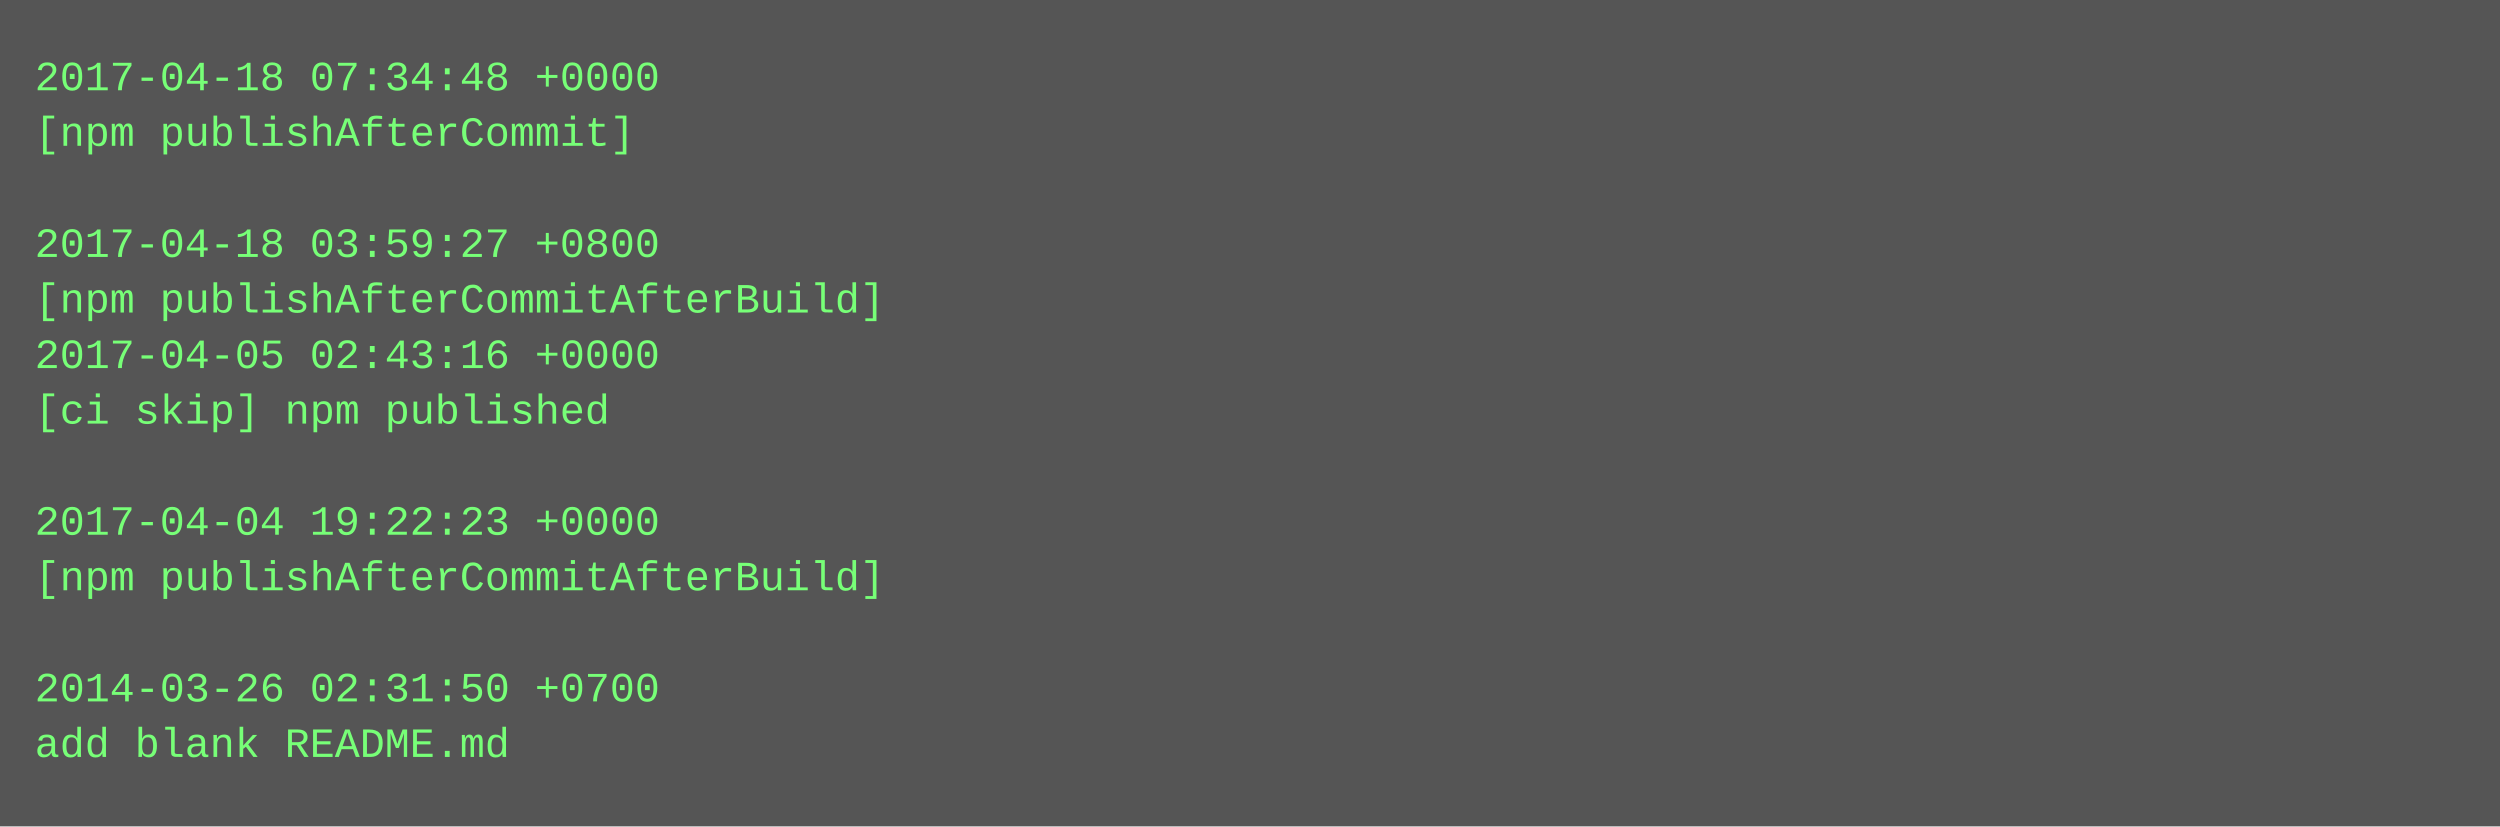
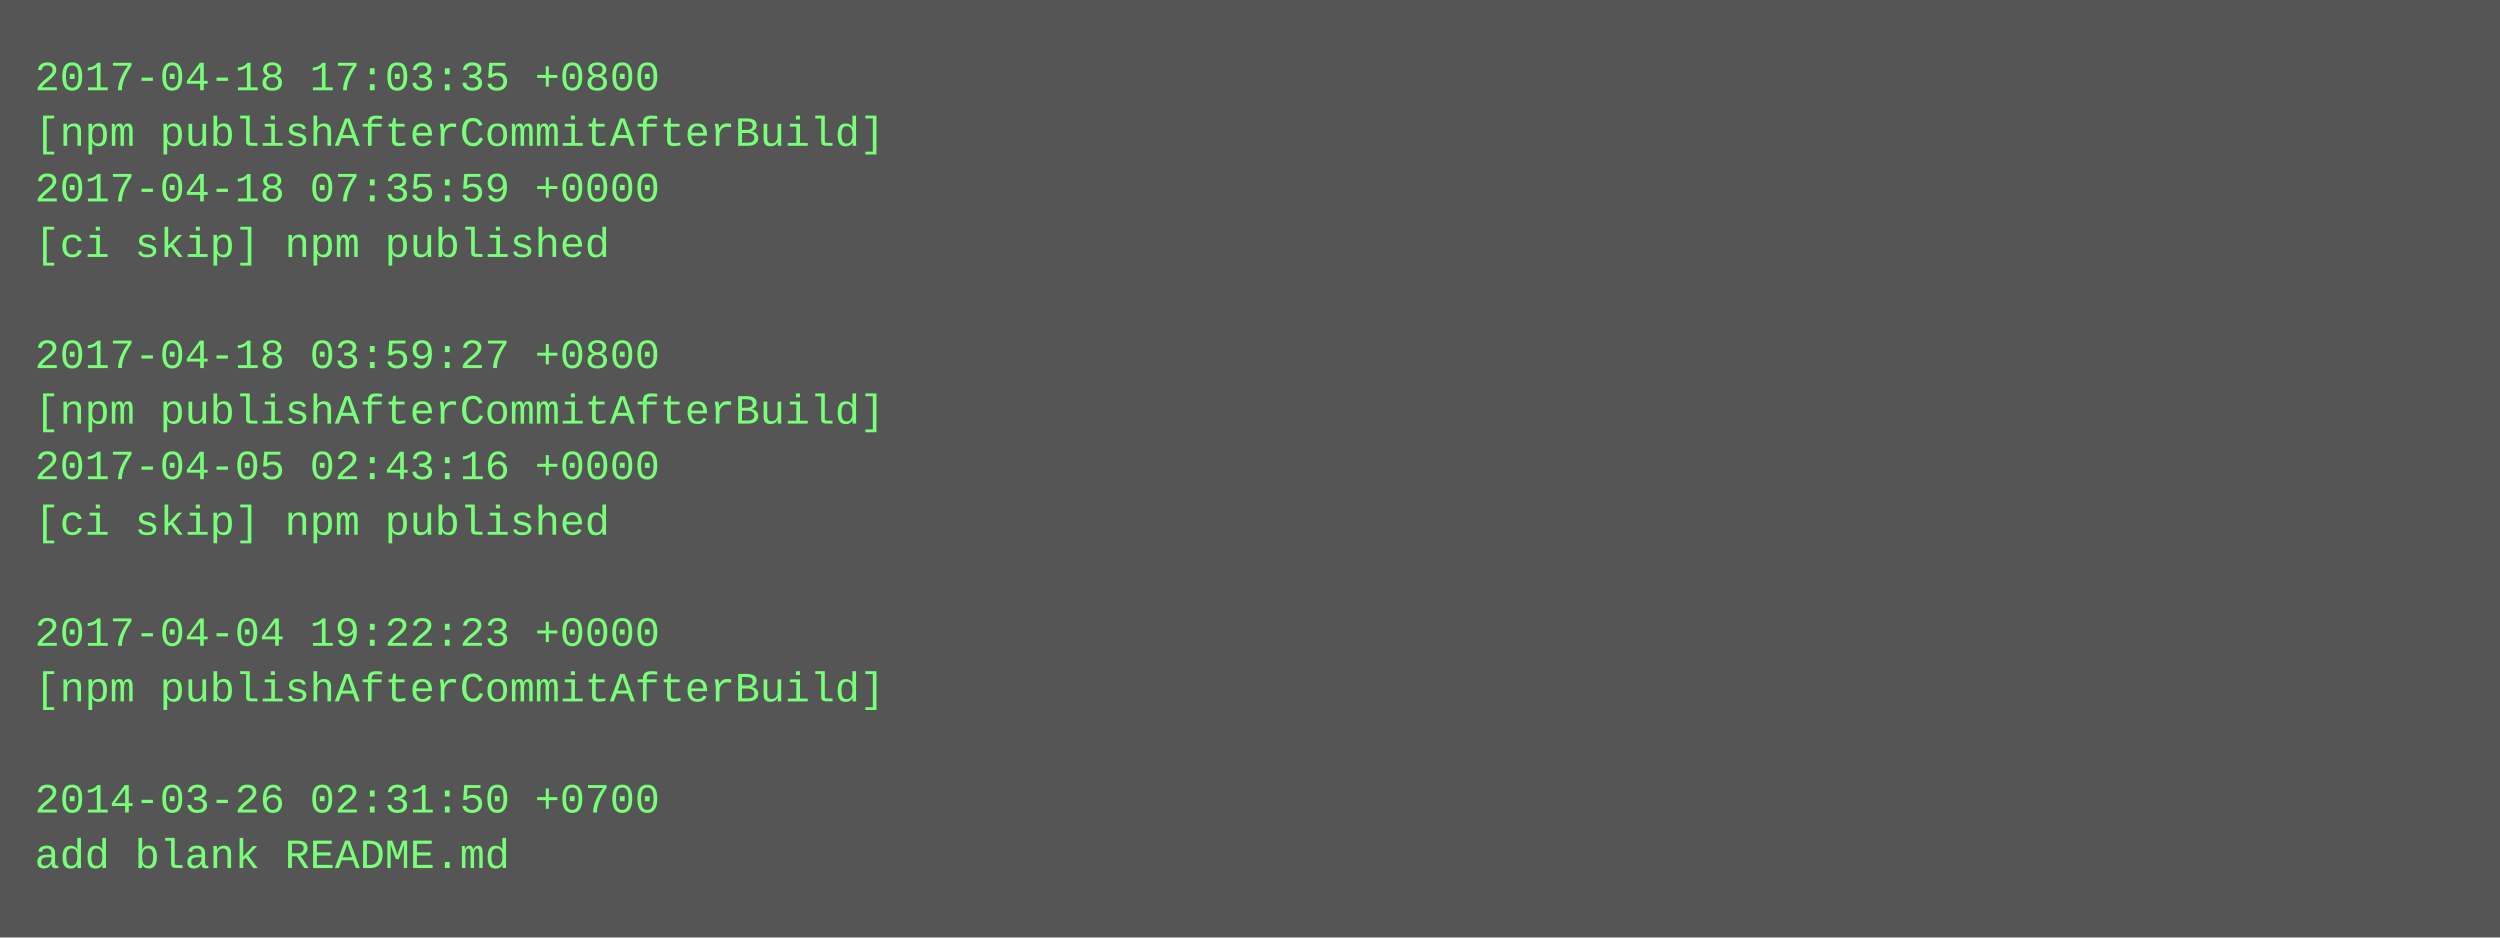
- <svg xmlns="http://www.w3.org/2000/svg" height="238" width="720">
-   <rect height="238" fill="#555" width="720" />
+ <svg xmlns="http://www.w3.org/2000/svg" height="270" width="720">
+   <rect height="270" fill="#555" width="720" />
  <text fill="#7f7" font-family="Courier New" font-size="12" xml:space="preserve">
-     <tspan x="10" y="26">2017-04-18 07:34:48 +0000</tspan>
-     <tspan x="10" y="42">[npm publishAfterCommit]</tspan>
-     <tspan x="10" y="58" />
-     <tspan x="10" y="74">2017-04-18 03:59:27 +0800</tspan>
-     <tspan x="10" y="90">[npm publishAfterCommitAfterBuild]</tspan>
-     <tspan x="10" y="106">2017-04-05 02:43:16 +0000</tspan>
-     <tspan x="10" y="122">[ci skip] npm published</tspan>
-     <tspan x="10" y="138" />
-     <tspan x="10" y="154">2017-04-04 19:22:23 +0000</tspan>
-     <tspan x="10" y="170">[npm publishAfterCommitAfterBuild]</tspan>
-     <tspan x="10" y="186" />
-     <tspan x="10" y="202">2014-03-26 02:31:50 +0700</tspan>
-     <tspan x="10" y="218">add blank README.md</tspan>
+     <tspan x="10" y="26">2017-04-18 17:03:35 +0800</tspan>
+     <tspan x="10" y="42">[npm publishAfterCommitAfterBuild]</tspan>
+     <tspan x="10" y="58">2017-04-18 07:35:59 +0000</tspan>
+     <tspan x="10" y="74">[ci skip] npm published</tspan>
+     <tspan x="10" y="90" />
+     <tspan x="10" y="106">2017-04-18 03:59:27 +0800</tspan>
+     <tspan x="10" y="122">[npm publishAfterCommitAfterBuild]</tspan>
+     <tspan x="10" y="138">2017-04-05 02:43:16 +0000</tspan>
+     <tspan x="10" y="154">[ci skip] npm published</tspan>
+     <tspan x="10" y="170" />
+     <tspan x="10" y="186">2017-04-04 19:22:23 +0000</tspan>
+     <tspan x="10" y="202">[npm publishAfterCommitAfterBuild]</tspan>
+     <tspan x="10" y="218" />
+     <tspan x="10" y="234">2014-03-26 02:31:50 +0700</tspan>
+     <tspan x="10" y="250">add blank README.md</tspan>
  </text>
</svg>
